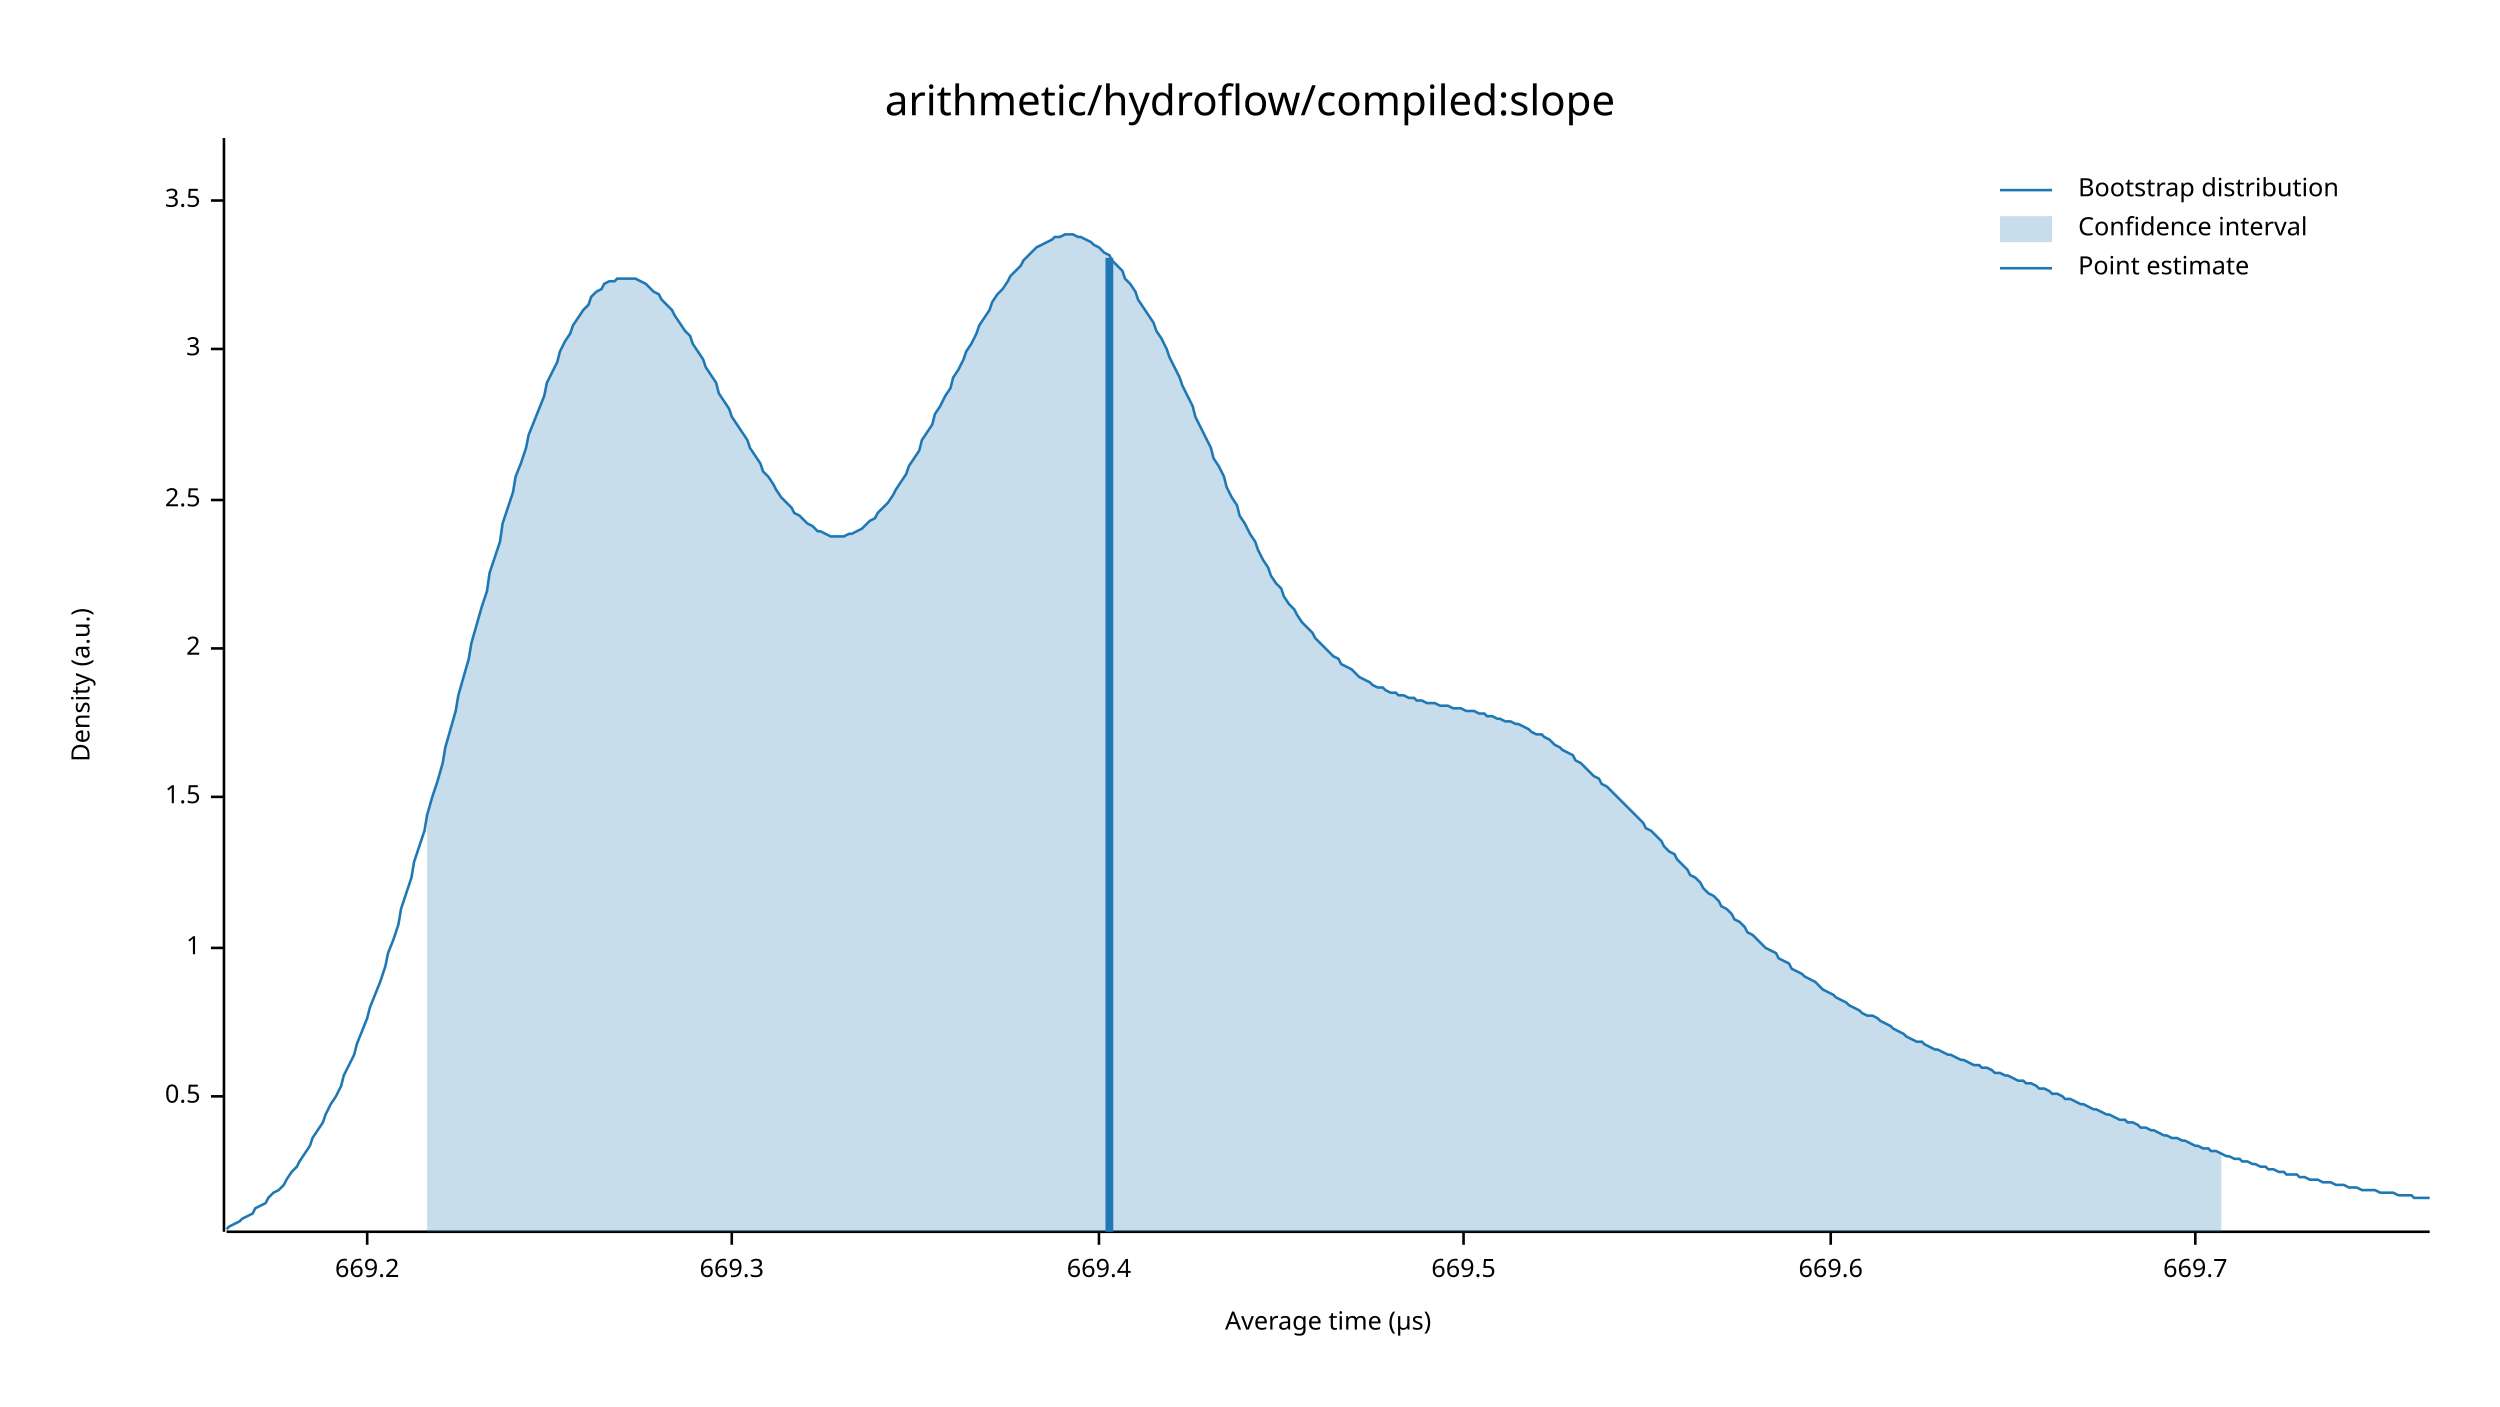
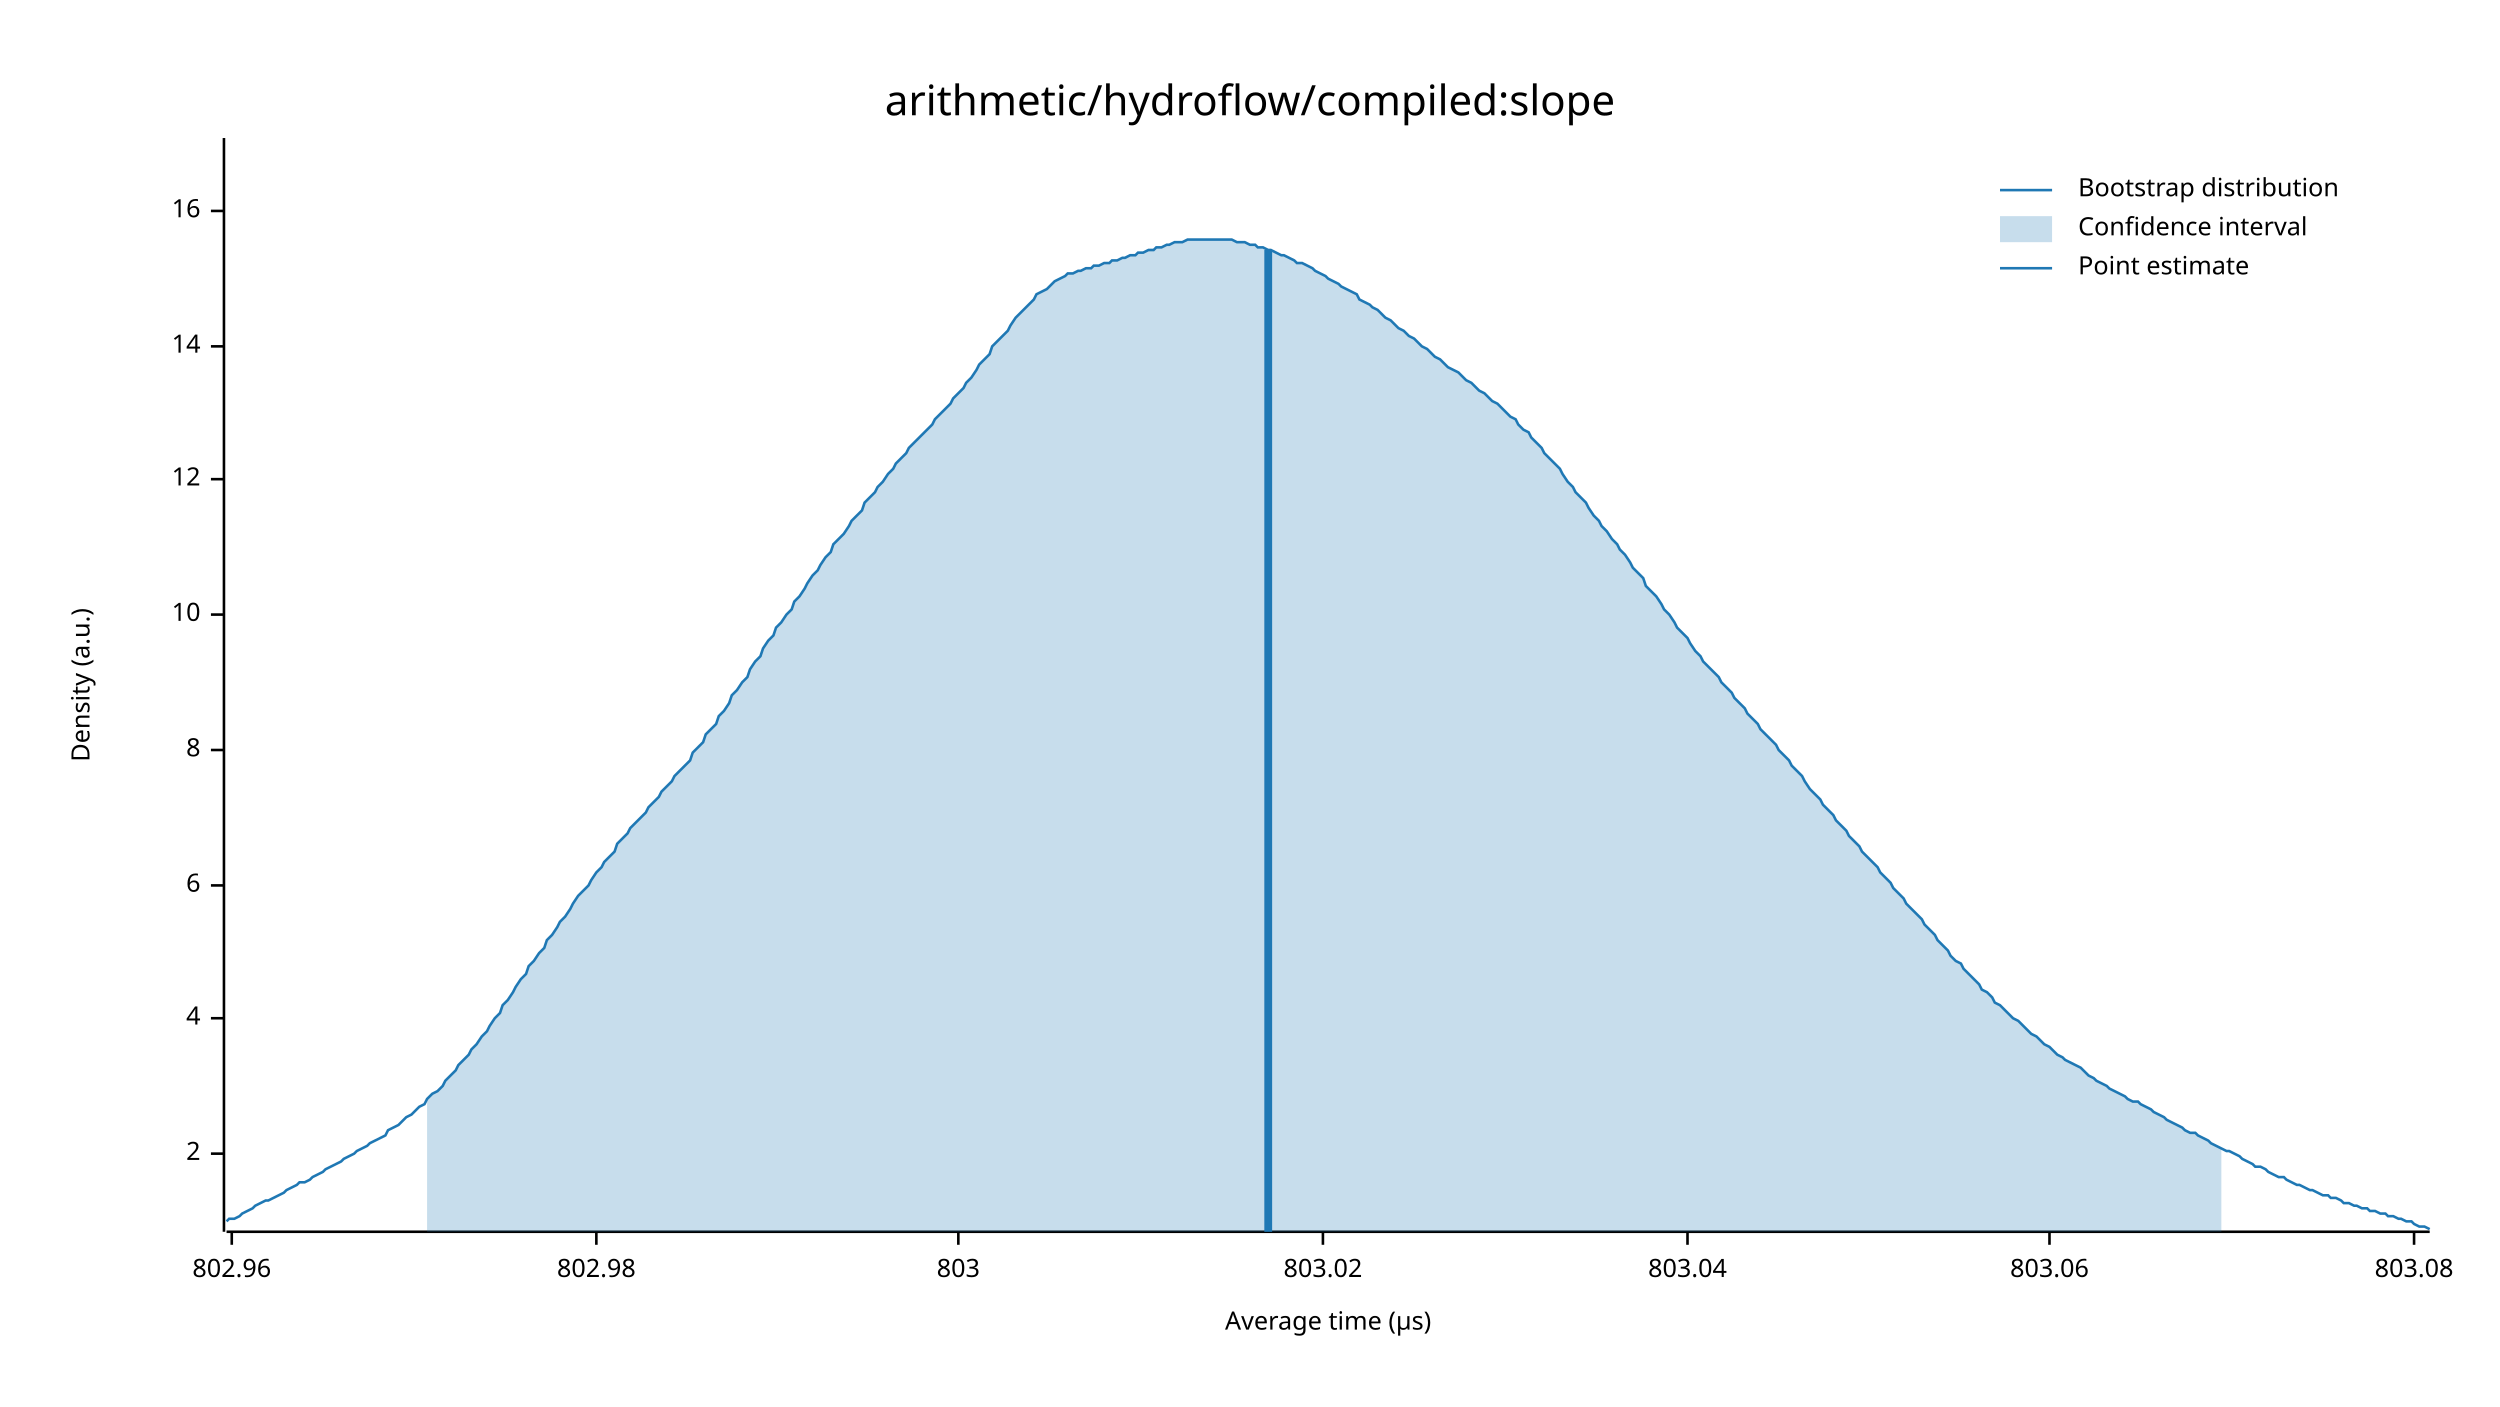
<svg xmlns="http://www.w3.org/2000/svg" width="960" height="540" viewBox="0 0 960 540">
  <text x="480" y="32" dy="0.76em" text-anchor="middle" font-family="sans-serif" font-size="16.129" opacity="1" fill="#000000">
arithmetic/hydroflow/compiled:slope
</text>
  <text x="27" y="263" dy="0.76em" text-anchor="middle" font-family="sans-serif" font-size="9.677" opacity="1" fill="#000000" transform="rotate(270, 27, 263)">
Density (a.u.)
</text>
  <text x="510" y="513" dy="-0.5ex" text-anchor="middle" font-family="sans-serif" font-size="9.677" opacity="1" fill="#000000">
Average time (µs)
</text>
  <polyline fill="none" opacity="1" stroke="#000000" stroke-width="1" points="86,53 86,473 " />
-   <text x="77" y="421" dy="0.5ex" text-anchor="end" font-family="sans-serif" font-size="9.677" opacity="1" fill="#000000">
- 0.5
- </text>
-   <polyline fill="none" opacity="1" stroke="#000000" stroke-width="1" points="81,421 86,421 " />
-   <text x="77" y="364" dy="0.5ex" text-anchor="end" font-family="sans-serif" font-size="9.677" opacity="1" fill="#000000">
- 1
- </text>
-   <polyline fill="none" opacity="1" stroke="#000000" stroke-width="1" points="81,364 86,364 " />
-   <text x="77" y="306" dy="0.5ex" text-anchor="end" font-family="sans-serif" font-size="9.677" opacity="1" fill="#000000">
- 1.5
- </text>
-   <polyline fill="none" opacity="1" stroke="#000000" stroke-width="1" points="81,306 86,306 " />
-   <text x="77" y="249" dy="0.5ex" text-anchor="end" font-family="sans-serif" font-size="9.677" opacity="1" fill="#000000">
+   <text x="77" y="443" dy="0.5ex" text-anchor="end" font-family="sans-serif" font-size="9.677" opacity="1" fill="#000000">
2
</text>
-   <polyline fill="none" opacity="1" stroke="#000000" stroke-width="1" points="81,249 86,249 " />
-   <text x="77" y="192" dy="0.5ex" text-anchor="end" font-family="sans-serif" font-size="9.677" opacity="1" fill="#000000">
- 2.5
+   <polyline fill="none" opacity="1" stroke="#000000" stroke-width="1" points="81,443 86,443 " />
+   <text x="77" y="391" dy="0.5ex" text-anchor="end" font-family="sans-serif" font-size="9.677" opacity="1" fill="#000000">
+ 4
</text>
-   <polyline fill="none" opacity="1" stroke="#000000" stroke-width="1" points="81,192 86,192 " />
-   <text x="77" y="134" dy="0.5ex" text-anchor="end" font-family="sans-serif" font-size="9.677" opacity="1" fill="#000000">
- 3
+   <polyline fill="none" opacity="1" stroke="#000000" stroke-width="1" points="81,391 86,391 " />
+   <text x="77" y="340" dy="0.5ex" text-anchor="end" font-family="sans-serif" font-size="9.677" opacity="1" fill="#000000">
+ 6
</text>
-   <polyline fill="none" opacity="1" stroke="#000000" stroke-width="1" points="81,134 86,134 " />
-   <text x="77" y="77" dy="0.5ex" text-anchor="end" font-family="sans-serif" font-size="9.677" opacity="1" fill="#000000">
- 3.5
+   <polyline fill="none" opacity="1" stroke="#000000" stroke-width="1" points="81,340 86,340 " />
+   <text x="77" y="288" dy="0.5ex" text-anchor="end" font-family="sans-serif" font-size="9.677" opacity="1" fill="#000000">
+ 8
</text>
-   <polyline fill="none" opacity="1" stroke="#000000" stroke-width="1" points="81,77 86,77 " />
+   <polyline fill="none" opacity="1" stroke="#000000" stroke-width="1" points="81,288 86,288 " />
+   <text x="77" y="236" dy="0.5ex" text-anchor="end" font-family="sans-serif" font-size="9.677" opacity="1" fill="#000000">
+ 10
+ </text>
+   <polyline fill="none" opacity="1" stroke="#000000" stroke-width="1" points="81,236 86,236 " />
+   <text x="77" y="184" dy="0.5ex" text-anchor="end" font-family="sans-serif" font-size="9.677" opacity="1" fill="#000000">
+ 12
+ </text>
+   <polyline fill="none" opacity="1" stroke="#000000" stroke-width="1" points="81,184 86,184 " />
+   <text x="77" y="133" dy="0.5ex" text-anchor="end" font-family="sans-serif" font-size="9.677" opacity="1" fill="#000000">
+ 14
+ </text>
+   <polyline fill="none" opacity="1" stroke="#000000" stroke-width="1" points="81,133 86,133 " />
+   <text x="77" y="81" dy="0.5ex" text-anchor="end" font-family="sans-serif" font-size="9.677" opacity="1" fill="#000000">
+ 16
+ </text>
+   <polyline fill="none" opacity="1" stroke="#000000" stroke-width="1" points="81,81 86,81 " />
  <polyline fill="none" opacity="1" stroke="#000000" stroke-width="1" points="87,473 933,473 " />
-   <text x="141" y="483" dy="0.76em" text-anchor="middle" font-family="sans-serif" font-size="9.677" opacity="1" fill="#000000">
- 669.2
+   <text x="89" y="483" dy="0.76em" text-anchor="middle" font-family="sans-serif" font-size="9.677" opacity="1" fill="#000000">
+ 802.96
</text>
-   <polyline fill="none" opacity="1" stroke="#000000" stroke-width="1" points="141,473 141,478 " />
-   <text x="281" y="483" dy="0.76em" text-anchor="middle" font-family="sans-serif" font-size="9.677" opacity="1" fill="#000000">
- 669.3
+   <polyline fill="none" opacity="1" stroke="#000000" stroke-width="1" points="89,473 89,478 " />
+   <text x="229" y="483" dy="0.76em" text-anchor="middle" font-family="sans-serif" font-size="9.677" opacity="1" fill="#000000">
+ 802.98
</text>
-   <polyline fill="none" opacity="1" stroke="#000000" stroke-width="1" points="281,473 281,478 " />
-   <text x="422" y="483" dy="0.76em" text-anchor="middle" font-family="sans-serif" font-size="9.677" opacity="1" fill="#000000">
- 669.4
+   <polyline fill="none" opacity="1" stroke="#000000" stroke-width="1" points="229,473 229,478 " />
+   <text x="368" y="483" dy="0.76em" text-anchor="middle" font-family="sans-serif" font-size="9.677" opacity="1" fill="#000000">
+ 803
</text>
-   <polyline fill="none" opacity="1" stroke="#000000" stroke-width="1" points="422,473 422,478 " />
-   <text x="562" y="483" dy="0.76em" text-anchor="middle" font-family="sans-serif" font-size="9.677" opacity="1" fill="#000000">
- 669.5
+   <polyline fill="none" opacity="1" stroke="#000000" stroke-width="1" points="368,473 368,478 " />
+   <text x="508" y="483" dy="0.76em" text-anchor="middle" font-family="sans-serif" font-size="9.677" opacity="1" fill="#000000">
+ 803.02
</text>
-   <polyline fill="none" opacity="1" stroke="#000000" stroke-width="1" points="562,473 562,478 " />
-   <text x="703" y="483" dy="0.76em" text-anchor="middle" font-family="sans-serif" font-size="9.677" opacity="1" fill="#000000">
- 669.6
+   <polyline fill="none" opacity="1" stroke="#000000" stroke-width="1" points="508,473 508,478 " />
+   <text x="648" y="483" dy="0.76em" text-anchor="middle" font-family="sans-serif" font-size="9.677" opacity="1" fill="#000000">
+ 803.04
</text>
-   <polyline fill="none" opacity="1" stroke="#000000" stroke-width="1" points="703,473 703,478 " />
-   <text x="843" y="483" dy="0.76em" text-anchor="middle" font-family="sans-serif" font-size="9.677" opacity="1" fill="#000000">
- 669.7
+   <polyline fill="none" opacity="1" stroke="#000000" stroke-width="1" points="648,473 648,478 " />
+   <text x="787" y="483" dy="0.76em" text-anchor="middle" font-family="sans-serif" font-size="9.677" opacity="1" fill="#000000">
+ 803.06
</text>
-   <polyline fill="none" opacity="1" stroke="#000000" stroke-width="1" points="843,473 843,478 " />
-   <polyline fill="none" opacity="1" stroke="#1F78B4" stroke-width="1" points="87,472 88,471 90,470 92,469 93,468 95,467 97,466 98,464 100,463 102,462 103,460 105,458 107,457 109,455 110,453 112,450 114,448 115,446 117,443 119,440 120,437 122,434 124,431 125,428 127,424 129,421 131,417 132,413 134,409 136,405 137,401 139,396 141,391 142,387 144,382 146,377 148,371 149,366 151,361 153,355 154,349 156,343 158,337 159,331 161,325 163,319 164,313 166,306 168,300 170,293 171,287 173,280 175,273 176,267 178,260 180,253 181,247 183,240 185,233 187,227 188,220 190,214 192,208 193,201 195,195 197,189 198,183 200,178 202,172 203,167 205,162 207,157 209,152 210,147 212,143 214,139 215,135 217,131 219,128 220,125 222,122 224,119 226,117 227,114 229,112 231,111 232,109 234,108 236,108 237,107 239,107 241,107 242,107 244,107 246,108 248,109 249,110 251,112 253,113 254,115 256,117 258,119 259,121 261,124 263,127 265,129 266,132 268,135 270,138 271,141 273,144 275,147 276,151 278,154 280,157 281,160 283,163 285,166 287,169 288,172 290,175 292,178 293,181 295,183 297,186 298,188 300,191 302,193 304,195 305,197 307,198 309,200 310,201 312,202 314,204 315,204 317,205 319,206 320,206 322,206 324,206 326,205 327,205 329,204 331,203 332,202 334,200 336,199 337,197 339,195 341,193 343,190 344,188 346,185 348,182 349,179 351,176 353,173 354,169 356,166 358,163 359,159 361,156 363,152 365,149 366,145 368,142 370,138 371,135 373,132 375,128 376,125 378,122 380,119 381,116 383,113 385,111 387,108 388,106 390,104 392,102 393,100 395,98 397,96 398,95 400,94 402,93 404,92 405,91 407,91 409,90 410,90 412,90 414,91 415,91 417,92 419,93 420,94 422,95 424,97 426,98 427,100 429,102 431,104 432,107 434,109 436,112 437,115 439,118 441,121 443,124 444,127 446,130 448,134 449,137 451,141 453,145 454,148 456,152 458,156 459,160 461,164 463,168 465,172 466,176 468,179 470,183 471,187 473,191 475,194 476,198 478,201 480,205 482,208 483,211 485,215 487,218 488,221 490,224 492,226 493,229 495,232 497,234 498,236 500,239 502,241 504,243 505,245 507,247 509,249 510,250 512,252 514,253 515,255 517,256 519,257 521,259 522,260 524,261 526,262 527,263 529,264 531,264 532,265 534,266 536,266 537,267 539,267 541,268 543,268 544,269 546,269 548,270 549,270 551,270 553,271 554,271 556,271 558,272 560,272 561,272 563,273 565,273 566,273 568,274 570,274 571,275 573,275 575,276 576,276 578,277 580,277 582,278 583,278 585,279 587,280 588,281 590,282 592,282 593,283 595,284 597,286 599,287 600,288 602,289 604,290 605,292 607,293 609,295 610,296 612,298 614,299 615,301 617,302 619,304 621,306 622,307 624,309 626,311 627,312 629,314 631,316 632,318 634,319 636,321 638,323 639,325 641,327 643,328 644,330 646,332 648,334 649,336 651,337 653,339 654,341 656,343 658,344 660,346 661,348 663,349 665,351 666,353 668,354 670,356 671,358 673,359 675,361 676,362 678,364 680,365 682,366 683,368 685,369 687,370 688,372 690,373 692,374 693,375 695,376 697,377 699,379 700,380 702,381 704,382 705,383 707,384 709,385 710,386 712,387 714,388 715,389 717,390 719,390 721,391 722,392 724,393 726,394 727,395 729,396 731,397 732,398 734,399 736,400 738,400 739,401 741,402 743,403 744,403 746,404 748,405 749,405 751,406 753,407 754,407 756,408 758,409 760,409 761,410 763,410 765,411 766,412 768,412 770,413 771,413 773,414 775,415 777,415 778,416 780,416 782,417 783,418 785,418 787,419 788,420 790,420 792,421 793,422 795,422 797,423 799,424 800,424 802,425 804,426 805,426 807,427 809,428 810,428 812,429 814,430 816,430 817,431 819,431 821,432 822,433 824,433 826,434 827,434 829,435 831,436 832,436 834,437 836,437 838,438 839,438 841,439 843,440 844,440 846,441 848,441 849,442 851,442 853,443 855,444 856,444 858,445 860,445 861,446 863,446 865,447 866,447 868,448 870,448 871,449 873,449 875,450 877,450 878,451 880,451 882,451 883,452 885,452 887,453 888,453 890,453 892,454 894,454 895,454 897,455 899,455 900,455 902,456 904,456 905,456 907,457 909,457 910,457 912,457 914,458 916,458 917,458 919,458 921,459 922,459 924,459 926,459 927,460 929,460 931,460 933,460 " />
-   <polygon opacity="0.25" fill="#1F78B4" points="164,313 166,306 168,300 170,293 171,287 173,280 175,273 176,267 178,260 180,253 181,247 183,240 185,233 187,227 188,220 190,214 192,208 193,201 195,195 197,189 198,183 200,178 202,172 203,167 205,162 207,157 209,152 210,147 212,143 214,139 215,135 217,131 219,128 220,125 222,122 224,119 226,117 227,114 229,112 231,111 232,109 234,108 236,108 237,107 239,107 241,107 242,107 244,107 246,108 248,109 249,110 251,112 253,113 254,115 256,117 258,119 259,121 261,124 263,127 265,129 266,132 268,135 270,138 271,141 273,144 275,147 276,151 278,154 280,157 281,160 283,163 285,166 287,169 288,172 290,175 292,178 293,181 295,183 297,186 298,188 300,191 302,193 304,195 305,197 307,198 309,200 310,201 312,202 314,204 315,204 317,205 319,206 320,206 322,206 324,206 326,205 327,205 329,204 331,203 332,202 334,200 336,199 337,197 339,195 341,193 343,190 344,188 346,185 348,182 349,179 351,176 353,173 354,169 356,166 358,163 359,159 361,156 363,152 365,149 366,145 368,142 370,138 371,135 373,132 375,128 376,125 378,122 380,119 381,116 383,113 385,111 387,108 388,106 390,104 392,102 393,100 395,98 397,96 398,95 400,94 402,93 404,92 405,91 407,91 409,90 410,90 412,90 414,91 415,91 417,92 419,93 420,94 422,95 424,97 426,98 427,100 429,102 431,104 432,107 434,109 436,112 437,115 439,118 441,121 443,124 444,127 446,130 448,134 449,137 451,141 453,145 454,148 456,152 458,156 459,160 461,164 463,168 465,172 466,176 468,179 470,183 471,187 473,191 475,194 476,198 478,201 480,205 482,208 483,211 485,215 487,218 488,221 490,224 492,226 493,229 495,232 497,234 498,236 500,239 502,241 504,243 505,245 507,247 509,249 510,250 512,252 514,253 515,255 517,256 519,257 521,259 522,260 524,261 526,262 527,263 529,264 531,264 532,265 534,266 536,266 537,267 539,267 541,268 543,268 544,269 546,269 548,270 549,270 551,270 553,271 554,271 556,271 558,272 560,272 561,272 563,273 565,273 566,273 568,274 570,274 571,275 573,275 575,276 576,276 578,277 580,277 582,278 583,278 585,279 587,280 588,281 590,282 592,282 593,283 595,284 597,286 599,287 600,288 602,289 604,290 605,292 607,293 609,295 610,296 612,298 614,299 615,301 617,302 619,304 621,306 622,307 624,309 626,311 627,312 629,314 631,316 632,318 634,319 636,321 638,323 639,325 641,327 643,328 644,330 646,332 648,334 649,336 651,337 653,339 654,341 656,343 658,344 660,346 661,348 663,349 665,351 666,353 668,354 670,356 671,358 673,359 675,361 676,362 678,364 680,365 682,366 683,368 685,369 687,370 688,372 690,373 692,374 693,375 695,376 697,377 699,379 700,380 702,381 704,382 705,383 707,384 709,385 710,386 712,387 714,388 715,389 717,390 719,390 721,391 722,392 724,393 726,394 727,395 729,396 731,397 732,398 734,399 736,400 738,400 739,401 741,402 743,403 744,403 746,404 748,405 749,405 751,406 753,407 754,407 756,408 758,409 760,409 761,410 763,410 765,411 766,412 768,412 770,413 771,413 773,414 775,415 777,415 778,416 780,416 782,417 783,418 785,418 787,419 788,420 790,420 792,421 793,422 795,422 797,423 799,424 800,424 802,425 804,426 805,426 807,427 809,428 810,428 812,429 814,430 816,430 817,431 819,431 821,432 822,433 824,433 826,434 827,434 829,435 831,436 832,436 834,437 836,437 838,438 839,438 841,439 843,440 844,440 846,441 848,441 849,442 851,442 853,443 853,473 164,473 " />
-   <polyline fill="none" opacity="1" stroke="#1F78B4" stroke-width="3" points="426,473 426,99 " />
+   <polyline fill="none" opacity="1" stroke="#000000" stroke-width="1" points="787,473 787,478 " />
+   <text x="927" y="483" dy="0.76em" text-anchor="middle" font-family="sans-serif" font-size="9.677" opacity="1" fill="#000000">
+ 803.08
+ </text>
+   <polyline fill="none" opacity="1" stroke="#000000" stroke-width="1" points="927,473 927,478 " />
+   <polyline fill="none" opacity="1" stroke="#1F78B4" stroke-width="1" points="87,469 88,468 90,468 92,467 93,466 95,465 97,464 98,463 100,462 102,461 103,461 105,460 107,459 109,458 110,457 112,456 114,455 115,454 117,454 119,453 120,452 122,451 124,450 125,449 127,448 129,447 131,446 132,445 134,444 136,443 137,442 139,441 141,440 142,439 144,438 146,437 148,436 149,434 151,433 153,432 154,431 156,429 158,428 159,427 161,425 163,424 164,422 166,420 168,419 170,417 171,415 173,413 175,411 176,409 178,407 180,405 181,403 183,401 185,398 187,396 188,394 190,391 192,389 193,386 195,384 197,381 198,379 200,376 202,374 203,371 205,369 207,366 209,364 210,361 212,359 214,356 215,354 217,352 219,349 220,347 222,344 224,342 226,340 227,338 229,335 231,333 232,331 234,329 236,327 237,324 239,322 241,320 242,318 244,316 246,314 248,312 249,310 251,308 253,306 254,304 256,302 258,300 259,298 261,296 263,294 265,292 266,289 268,287 270,285 271,282 273,280 275,278 276,275 278,273 280,270 281,267 283,265 285,262 287,260 288,257 290,254 292,252 293,249 295,246 297,244 298,241 300,239 302,236 304,234 305,231 307,229 309,226 310,224 312,221 314,219 315,217 317,214 319,212 320,209 322,207 324,205 326,202 327,200 329,198 331,196 332,193 334,191 336,189 337,187 339,185 341,182 343,180 344,178 346,176 348,174 349,172 351,170 353,168 354,167 356,165 358,163 359,161 361,159 363,157 365,155 366,153 368,151 370,149 371,147 373,145 375,142 376,140 378,138 380,136 381,133 383,131 385,129 387,127 388,125 390,122 392,120 393,119 395,117 397,115 398,113 400,112 402,111 404,109 405,108 407,107 409,106 410,105 412,105 414,104 415,104 417,103 419,103 420,102 422,102 424,101 426,101 427,100 429,100 431,99 432,99 434,98 436,98 437,97 439,97 441,96 443,96 444,95 446,95 448,94 449,94 451,93 453,93 454,93 456,92 458,92 459,92 461,92 463,92 465,92 466,92 468,92 470,92 471,92 473,92 475,93 476,93 478,93 480,94 482,94 483,95 485,95 487,96 488,96 490,97 492,98 493,98 495,99 497,100 498,101 500,101 502,102 504,103 505,104 507,105 509,106 510,107 512,108 514,109 515,110 517,111 519,112 521,113 522,115 524,116 526,117 527,118 529,119 531,121 532,122 534,123 536,125 537,126 539,127 541,129 543,130 544,131 546,133 548,134 549,135 551,137 553,138 554,139 556,141 558,142 560,143 561,144 563,146 565,147 566,148 568,150 570,151 571,152 573,154 575,155 576,156 578,158 580,160 582,161 583,163 585,165 587,166 588,168 590,170 592,172 593,174 595,176 597,178 599,180 600,182 602,185 604,187 605,189 607,191 609,193 610,195 612,198 614,200 615,202 617,204 619,207 621,209 622,211 624,213 626,216 627,218 629,220 631,222 632,225 634,227 636,229 638,232 639,234 641,236 643,239 644,241 646,243 648,245 649,247 651,250 653,252 654,254 656,256 658,258 660,260 661,262 663,264 665,266 666,268 668,270 670,272 671,274 673,276 675,278 676,280 678,282 680,284 682,286 683,288 685,290 687,292 688,294 690,296 692,298 693,300 695,303 697,305 699,307 700,309 702,311 704,313 705,315 707,317 709,319 710,321 712,323 714,325 715,327 717,329 719,331 721,333 722,335 724,337 726,339 727,341 729,343 731,345 732,347 734,349 736,351 738,353 739,355 741,357 743,359 744,361 746,363 748,365 749,367 751,369 753,370 754,372 756,374 758,376 760,378 761,380 763,381 765,383 766,385 768,386 770,388 771,389 773,391 775,392 777,394 778,395 780,397 782,398 783,399 785,401 787,402 788,403 790,405 792,406 793,407 795,408 797,409 799,410 800,411 802,413 804,414 805,415 807,416 809,417 810,418 812,419 814,420 816,421 817,422 819,423 821,423 822,424 824,425 826,426 827,427 829,428 831,429 832,430 834,431 836,432 838,433 839,434 841,435 843,435 844,436 846,437 848,438 849,439 851,440 853,441 855,442 856,442 858,443 860,444 861,445 863,446 865,447 866,448 868,448 870,449 871,450 873,451 875,452 877,452 878,453 880,454 882,455 883,455 885,456 887,457 888,457 890,458 892,459 894,459 895,460 897,460 899,461 900,462 902,462 904,463 905,463 907,464 909,464 910,465 912,465 914,466 916,466 917,467 919,467 921,468 922,468 924,469 926,469 927,470 929,471 931,471 933,472 " />
+   <polygon opacity="0.25" fill="#1F78B4" points="164,422 166,420 168,419 170,417 171,415 173,413 175,411 176,409 178,407 180,405 181,403 183,401 185,398 187,396 188,394 190,391 192,389 193,386 195,384 197,381 198,379 200,376 202,374 203,371 205,369 207,366 209,364 210,361 212,359 214,356 215,354 217,352 219,349 220,347 222,344 224,342 226,340 227,338 229,335 231,333 232,331 234,329 236,327 237,324 239,322 241,320 242,318 244,316 246,314 248,312 249,310 251,308 253,306 254,304 256,302 258,300 259,298 261,296 263,294 265,292 266,289 268,287 270,285 271,282 273,280 275,278 276,275 278,273 280,270 281,267 283,265 285,262 287,260 288,257 290,254 292,252 293,249 295,246 297,244 298,241 300,239 302,236 304,234 305,231 307,229 309,226 310,224 312,221 314,219 315,217 317,214 319,212 320,209 322,207 324,205 326,202 327,200 329,198 331,196 332,193 334,191 336,189 337,187 339,185 341,182 343,180 344,178 346,176 348,174 349,172 351,170 353,168 354,167 356,165 358,163 359,161 361,159 363,157 365,155 366,153 368,151 370,149 371,147 373,145 375,142 376,140 378,138 380,136 381,133 383,131 385,129 387,127 388,125 390,122 392,120 393,119 395,117 397,115 398,113 400,112 402,111 404,109 405,108 407,107 409,106 410,105 412,105 414,104 415,104 417,103 419,103 420,102 422,102 424,101 426,101 427,100 429,100 431,99 432,99 434,98 436,98 437,97 439,97 441,96 443,96 444,95 446,95 448,94 449,94 451,93 453,93 454,93 456,92 458,92 459,92 461,92 463,92 465,92 466,92 468,92 470,92 471,92 473,92 475,93 476,93 478,93 480,94 482,94 483,95 485,95 487,96 488,96 490,97 492,98 493,98 495,99 497,100 498,101 500,101 502,102 504,103 505,104 507,105 509,106 510,107 512,108 514,109 515,110 517,111 519,112 521,113 522,115 524,116 526,117 527,118 529,119 531,121 532,122 534,123 536,125 537,126 539,127 541,129 543,130 544,131 546,133 548,134 549,135 551,137 553,138 554,139 556,141 558,142 560,143 561,144 563,146 565,147 566,148 568,150 570,151 571,152 573,154 575,155 576,156 578,158 580,160 582,161 583,163 585,165 587,166 588,168 590,170 592,172 593,174 595,176 597,178 599,180 600,182 602,185 604,187 605,189 607,191 609,193 610,195 612,198 614,200 615,202 617,204 619,207 621,209 622,211 624,213 626,216 627,218 629,220 631,222 632,225 634,227 636,229 638,232 639,234 641,236 643,239 644,241 646,243 648,245 649,247 651,250 653,252 654,254 656,256 658,258 660,260 661,262 663,264 665,266 666,268 668,270 670,272 671,274 673,276 675,278 676,280 678,282 680,284 682,286 683,288 685,290 687,292 688,294 690,296 692,298 693,300 695,303 697,305 699,307 700,309 702,311 704,313 705,315 707,317 709,319 710,321 712,323 714,325 715,327 717,329 719,331 721,333 722,335 724,337 726,339 727,341 729,343 731,345 732,347 734,349 736,351 738,353 739,355 741,357 743,359 744,361 746,363 748,365 749,367 751,369 753,370 754,372 756,374 758,376 760,378 761,380 763,381 765,383 766,385 768,386 770,388 771,389 773,391 775,392 777,394 778,395 780,397 782,398 783,399 785,401 787,402 788,403 790,405 792,406 793,407 795,408 797,409 799,410 800,411 802,413 804,414 805,415 807,416 809,417 810,418 812,419 814,420 816,421 817,422 819,423 821,423 822,424 824,425 826,426 827,427 829,428 831,429 832,430 834,431 836,432 838,433 839,434 841,435 843,435 844,436 846,437 848,438 849,439 851,440 853,441 853,473 164,473 " />
+   <polyline fill="none" opacity="1" stroke="#1F78B4" stroke-width="3" points="487,473 487,96 " />
  <text x="798" y="68" dy="0.76em" text-anchor="start" font-family="sans-serif" font-size="9.677" opacity="1" fill="#000000">
Bootstrap distribution
</text>
  <text x="798" y="83" dy="0.76em" text-anchor="start" font-family="sans-serif" font-size="9.677" opacity="1" fill="#000000">
Confidence interval
</text>
  <text x="798" y="98" dy="0.76em" text-anchor="start" font-family="sans-serif" font-size="9.677" opacity="1" fill="#000000">
Point estimate
</text>
  <polyline fill="none" opacity="1" stroke="#1F78B4" stroke-width="1" points="768,73 788,73 " />
  <rect x="768" y="83" width="20" height="10" opacity="0.25" fill="#1F78B4" stroke="none" />
  <polyline fill="none" opacity="1" stroke="#1F78B4" stroke-width="1" points="768,103 788,103 " />
</svg>
